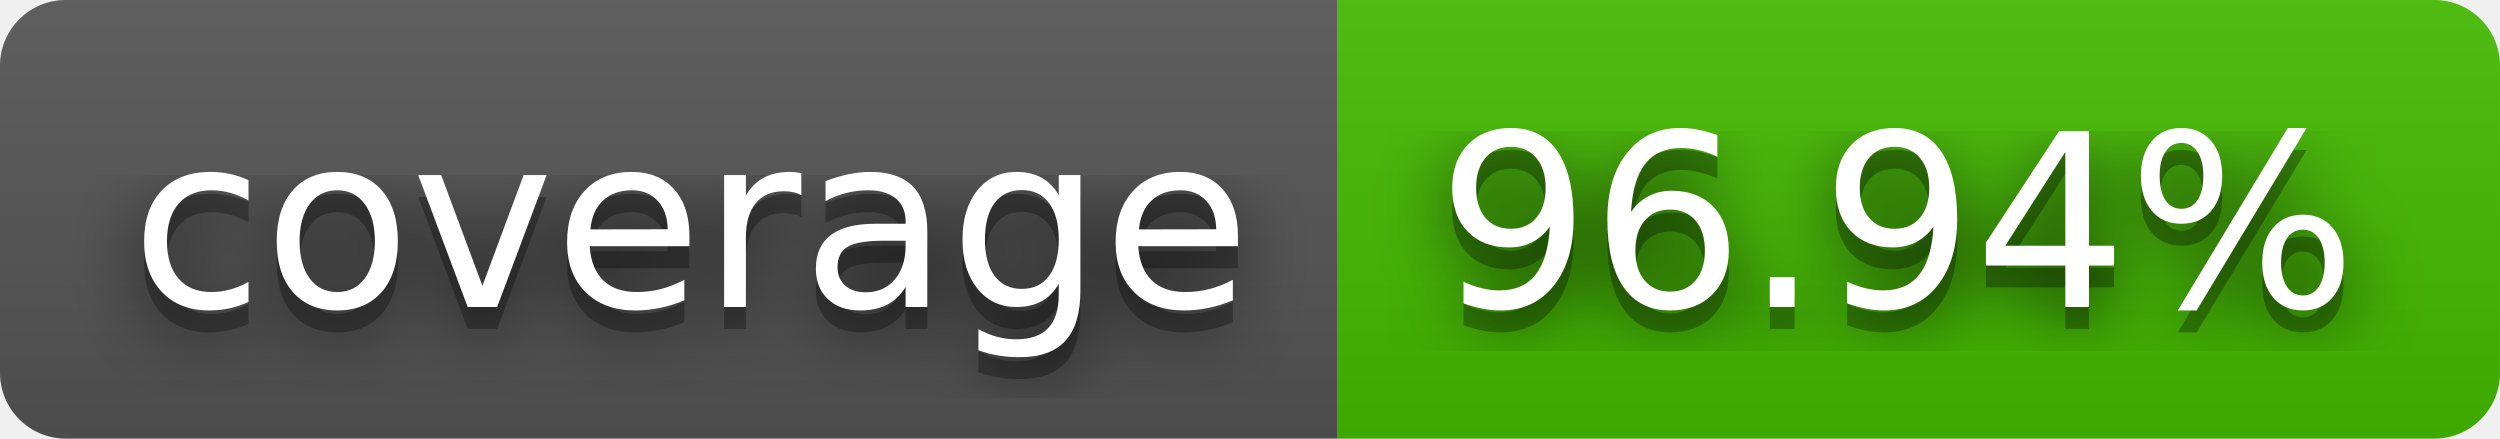
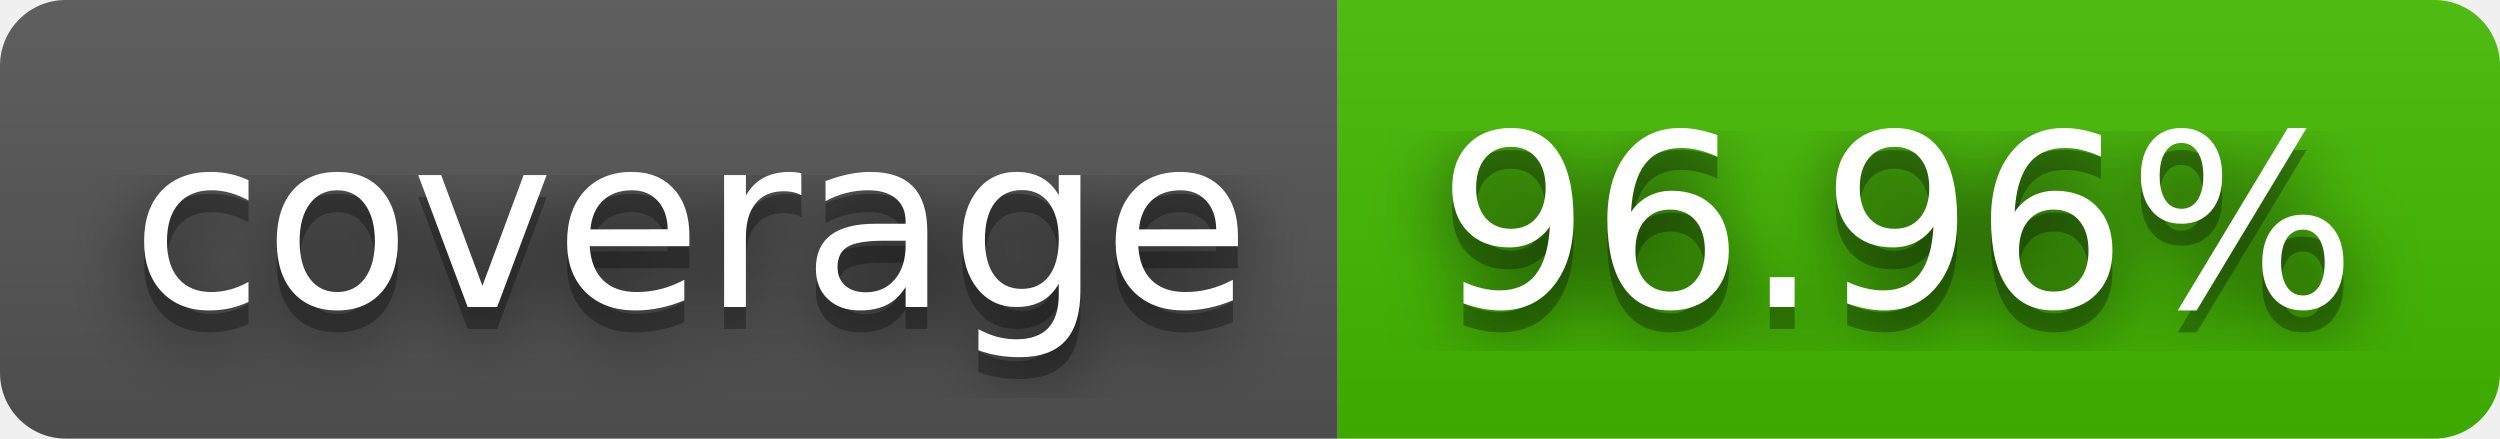
- <svg xmlns="http://www.w3.org/2000/svg" width="114" height="20" role="img" aria-label="coverage: 96.94%">
+ <svg xmlns="http://www.w3.org/2000/svg" width="114" height="20" role="img" aria-label="coverage: 96.96%">
  <filter id="blur">
    <feGaussianBlur stdDeviation="16" />
  </filter>
  <linearGradient id="s" x2="0" y2="100%">
    <stop offset="0" stop-color="#bbb" stop-opacity=".1" />
    <stop offset="1" stop-opacity=".1" />
  </linearGradient>
  <clipPath id="r">
    <rect width="114" height="20" rx="3" />
  </clipPath>
  <g clip-path="url(#r)">
    <rect width="61" height="20" fill="#555" />
    <rect x="61" width="53" height="20" fill="#4b0" />
    <rect width="114" height="20" fill="url(#s)" />
  </g>
  <g fill="#fff" text-anchor="middle" font-family="Verdana,Geneva,DejaVu Sans,sans-serif" text-rendering="geometricPrecision" font-size="110">
    <g transform="scale(.1)">
      <g aria-hidden="true" fill="#010101">
        <text x="315" y="150" fill-opacity=".8" filter="url(#blur)" textLength="510">coverage</text>
        <text x="315" y="150" fill-opacity=".3" textLength="510">coverage</text>
      </g>
      <text x="315" y="140" textLength="510">coverage</text>
    </g>
    <g transform="scale(.1)">
      <g aria-hidden="true" fill="#010101">
-         <text x="865" y="150" fill-opacity=".8" filter="url(#blur)" textLength="430">96.94%</text>
-         <text x="865" y="150" fill-opacity=".3" textLength="430">96.94%</text>
+         <text x="865" y="150" fill-opacity=".8" filter="url(#blur)" textLength="430">96.96%</text>
+         <text x="865" y="150" fill-opacity=".3" textLength="430">96.96%</text>
      </g>
-       <text x="865" y="140" textLength="430">96.94%</text>
+       <text x="865" y="140" textLength="430">96.96%</text>
    </g>
  </g>
</svg>
